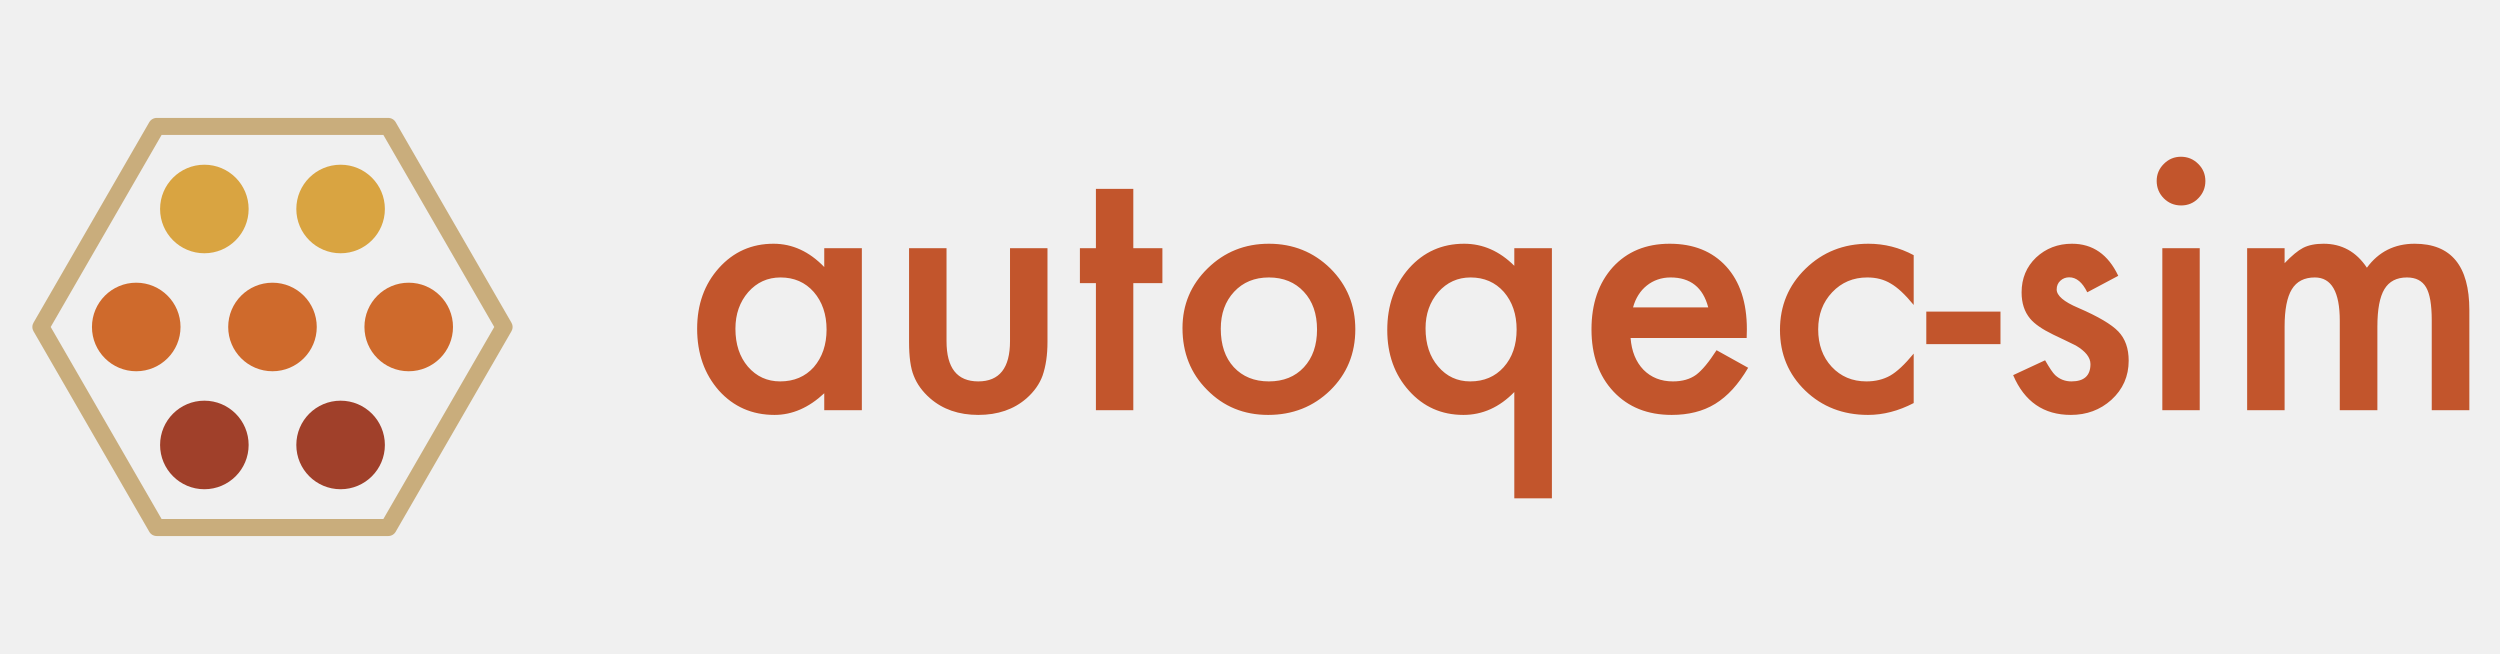
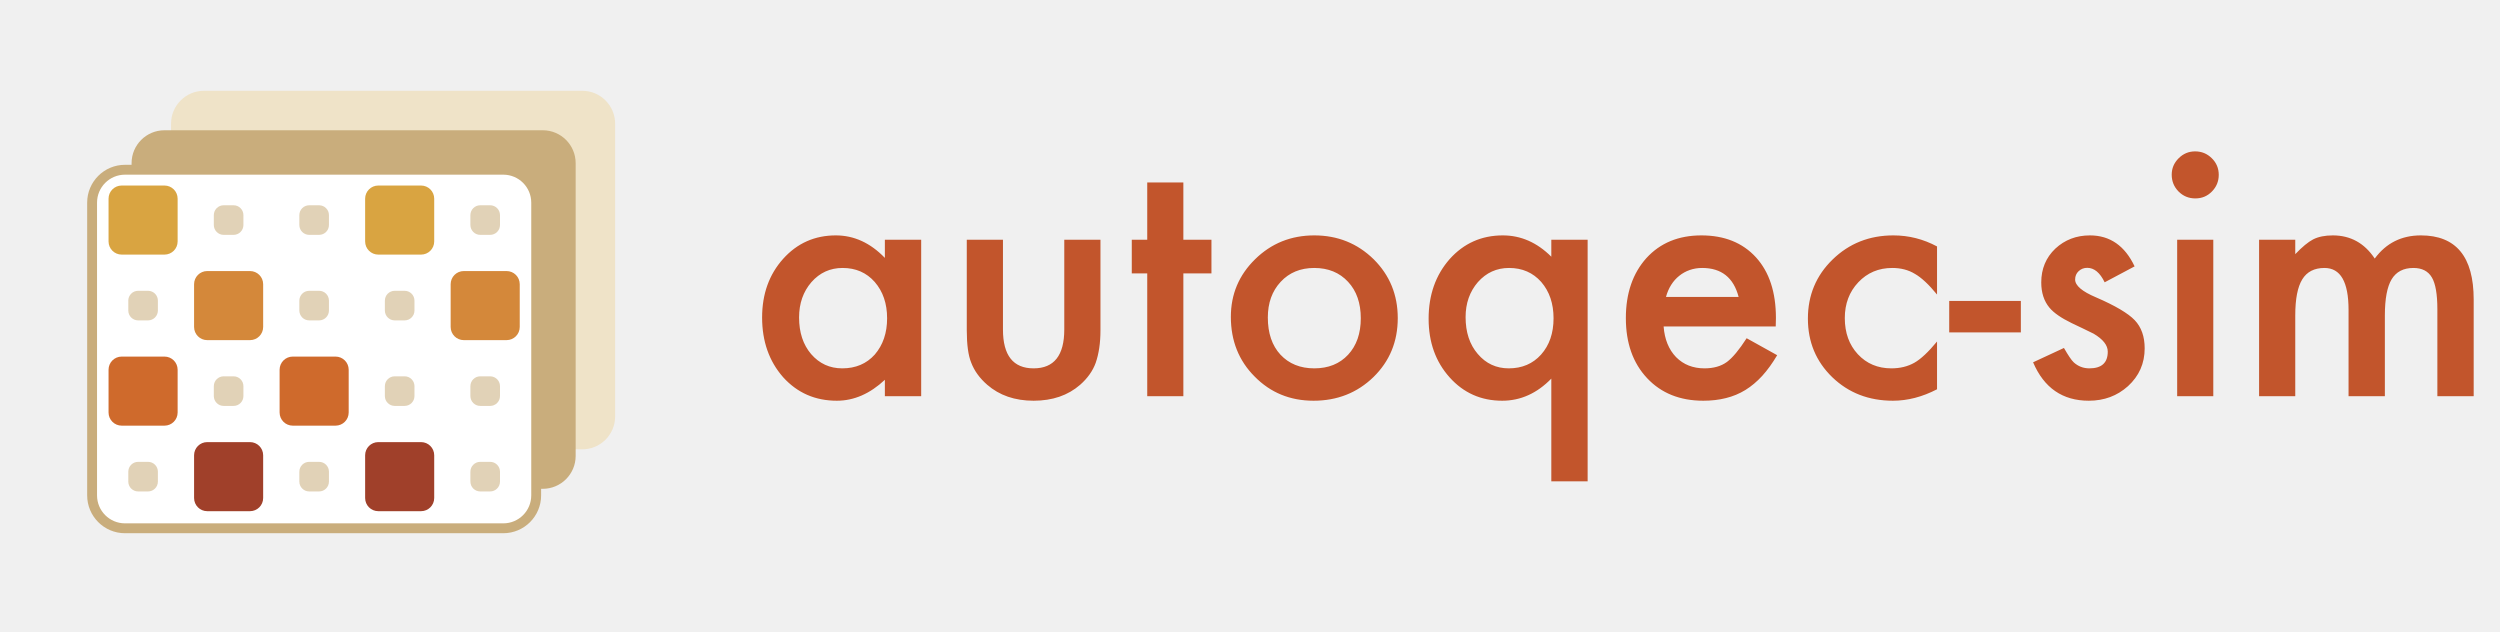
- <svg xmlns="http://www.w3.org/2000/svg" viewBox="0 0 367 96" width="367" height="96" role="img" aria-label="autoqec-sim">
-   <polygon points="74.00,48.00 57.00,77.44 23.00,77.44 6.00,48.00 23.00,18.56 57.00,18.56" fill="none" stroke="#c9ad7c" stroke-width="2.5" stroke-linejoin="round" />
-   <circle cx="30.00" cy="30.68" r="6.5" fill="#d9a441" />
-   <circle cx="50.00" cy="30.68" r="6.5" fill="#d9a441" />
-   <circle cx="20.00" cy="48.00" r="6.5" fill="#cf6a2c" />
-   <circle cx="40.00" cy="48.00" r="6.5" fill="#cf6a2c" />
-   <circle cx="60.00" cy="48.00" r="6.5" fill="#cf6a2c" />
-   <circle cx="30.00" cy="65.32" r="6.5" fill="#a0402a" />
-   <circle cx="50.00" cy="65.32" r="6.5" fill="#a0402a" />
-   <path d="M121.00 36.44L126.52 36.44L126.52 60.22L121.00 60.22L121.00 57.73Q117.60 60.91 113.70 60.91Q108.77 60.91 105.54 57.34Q102.34 53.70 102.34 48.26Q102.34 42.91 105.54 39.34Q108.74 35.78 113.55 35.78Q117.70 35.78 121.00 39.20L121.00 36.44ZM107.96 48.26Q107.96 51.67 109.79 53.82Q111.67 55.99 114.52 55.99Q117.58 55.99 119.46 53.90Q121.34 51.72 121.34 48.38Q121.34 45.03 119.46 42.86Q117.58 40.73 114.58 40.73Q111.74 40.73 109.84 42.88Q107.96 45.05 107.96 48.26ZM138.95 36.44L138.95 50.09Q138.95 55.99 143.61 55.99Q148.27 55.99 148.27 50.09L148.27 36.44L153.77 36.44L153.77 50.21Q153.77 53.06 153.05 55.14Q152.38 56.99 150.69 58.48Q147.91 60.91 143.61 60.91Q139.34 60.91 136.55 58.48Q134.84 56.99 134.13 55.14Q133.45 53.48 133.45 50.21L133.45 36.44L138.95 36.44ZM166.37 41.56L166.37 60.22L160.88 60.22L160.88 41.56L158.53 41.56L158.53 36.44L160.88 36.44L160.88 27.73L166.37 27.73L166.37 36.44L170.64 36.44L170.64 41.56L166.37 41.56ZM173.59 48.16Q173.59 43.01 177.28 39.40Q180.97 35.78 186.27 35.78Q191.59 35.78 195.30 39.41Q198.96 43.05 198.96 48.35Q198.96 53.70 195.27 57.31Q191.56 60.91 186.16 60.91Q180.82 60.91 177.21 57.24Q173.59 53.62 173.59 48.16ZM179.21 48.26Q179.21 51.82 181.12 53.90Q183.07 55.99 186.27 55.99Q189.48 55.99 191.41 53.92Q193.34 51.84 193.34 48.38Q193.34 44.91 191.41 42.84Q189.46 40.73 186.27 40.73Q183.12 40.73 181.16 42.84Q179.21 44.94 179.21 48.26ZM222.30 73.16L222.30 57.55Q219.03 60.91 214.83 60.91Q210.02 60.91 206.84 57.36Q203.65 53.80 203.65 48.45Q203.65 43.03 206.84 39.39Q210.07 35.78 214.93 35.78Q219.05 35.78 222.30 39.02L222.30 36.44L227.82 36.44L227.82 73.16L222.30 73.16ZM209.27 48.20Q209.27 51.65 211.12 53.80Q212.98 55.99 215.83 55.99Q218.86 55.99 220.74 53.90Q222.64 51.77 222.64 48.38Q222.64 45.03 220.77 42.86Q218.88 40.73 215.88 40.73Q213.05 40.73 211.14 42.88Q209.27 45.05 209.27 48.20ZM256.41 49.62L239.37 49.62Q239.59 52.55 241.27 54.29Q242.96 55.99 245.59 55.99Q247.65 55.99 248.99 55.02Q250.30 54.04 251.99 51.41L256.63 53.99Q255.55 55.82 254.36 57.13Q253.16 58.44 251.80 59.28Q250.43 60.12 248.84 60.51Q247.26 60.91 245.40 60.91Q240.08 60.91 236.86 57.48Q233.63 54.04 233.63 48.35Q233.63 42.71 236.76 39.22Q239.91 35.78 245.11 35.78Q250.36 35.78 253.41 39.12Q256.44 42.45 256.44 48.33L256.41 49.62ZM250.77 45.13Q249.62 40.73 245.23 40.73Q244.23 40.73 243.34 41.04Q242.47 41.34 241.75 41.92Q241.03 42.49 240.52 43.30Q240.01 44.10 239.73 45.13L250.77 45.13ZM280.93 37.46L280.93 44.77Q279.05 42.47 277.55 41.62Q276.09 40.73 274.12 40.73Q271.02 40.73 268.96 42.91Q266.91 45.08 266.91 48.35Q266.91 51.70 268.89 53.84Q270.89 55.99 273.99 55.99Q275.97 55.99 277.48 55.14Q278.95 54.31 280.93 51.91L280.93 59.17Q277.58 60.91 274.23 60.91Q268.72 60.91 265.01 57.34Q261.30 53.75 261.30 48.43Q261.30 43.10 265.05 39.45Q268.82 35.78 274.29 35.78Q277.80 35.78 280.93 37.46ZM282.78 45.74L293.67 45.74L293.67 50.52L282.78 50.52L282.78 45.74ZM310.96 40.49L306.41 42.91Q305.34 40.71 303.76 40.71Q303.00 40.71 302.46 41.21Q301.92 41.71 301.92 42.49Q301.92 43.86 305.10 45.20Q309.47 47.09 310.98 48.67Q312.49 50.26 312.49 52.95Q312.49 56.38 309.95 58.70Q307.49 60.91 304.00 60.91Q298.02 60.91 295.53 55.07L300.22 52.89Q301.20 54.60 301.70 55.07Q302.70 55.99 304.09 55.99Q306.88 55.99 306.88 53.45Q306.88 51.99 304.73 50.72Q303.90 50.30 303.07 49.91Q302.24 49.52 301.39 49.11Q298.99 47.94 298.02 46.77Q296.77 45.27 296.77 42.93Q296.77 39.84 298.90 37.80Q301.07 35.78 304.17 35.78Q308.73 35.78 310.96 40.49ZM322.92 36.44L322.92 60.22L317.43 60.22L317.43 36.44L322.92 36.44ZM316.60 26.55Q316.60 25.11 317.65 24.06Q318.70 23.01 320.16 23.01Q321.65 23.01 322.70 24.06Q323.75 25.09 323.75 26.58Q323.75 28.06 322.70 29.12Q321.68 30.16 320.19 30.16Q318.70 30.16 317.65 29.12Q316.60 28.06 316.60 26.55ZM329.88 36.44L335.38 36.44L335.38 38.63Q336.96 36.98 338.09 36.39Q339.28 35.78 341.09 35.78Q345.12 35.78 347.46 39.30Q350.05 35.78 354.47 35.78Q362.50 35.78 362.50 45.52L362.50 60.22L356.98 60.22L356.98 47.01Q356.98 43.59 356.15 42.18Q355.30 40.73 353.34 40.73Q351.07 40.73 350.03 42.45Q349.00 44.16 349.00 47.94L349.00 60.22L343.48 60.22L343.48 47.09Q343.48 40.73 339.82 40.73Q337.50 40.73 336.44 42.47Q335.38 44.20 335.38 47.94L335.38 60.22L329.88 60.22L329.88 36.44Z" fill="#c2552c" />
+ <svg xmlns="http://www.w3.org/2000/svg" viewBox="0 0 380 96" width="380" height="96" role="img" aria-label="autoqec-sim">
+   <rect x="26.0" y="13.8" width="67.5" height="54.5" rx="5" fill="#efe3c8" />
+   <rect x="20.0" y="19.8" width="67.5" height="54.5" rx="5" fill="#c9ad7c" />
+   <rect x="14.0" y="25.8" width="67.5" height="54.5" rx="5" fill="#fff" stroke="#c9ad7c" stroke-width="1.5" />
+   <rect x="16.5" y="28.2" width="10.5" height="10.5" rx="2" fill="#d9a441" />
+   <rect x="32.5" y="31.2" width="4.5" height="4.5" rx="1.5" fill="#c9ad7c" opacity="0.55" />
+   <rect x="45.5" y="31.2" width="4.5" height="4.5" rx="1.5" fill="#c9ad7c" opacity="0.55" />
+   <rect x="55.5" y="28.2" width="10.5" height="10.5" rx="2" fill="#d9a441" />
+   <rect x="71.5" y="31.2" width="4.5" height="4.5" rx="1.5" fill="#c9ad7c" opacity="0.55" />
+   <rect x="19.5" y="44.2" width="4.5" height="4.5" rx="1.5" fill="#c9ad7c" opacity="0.55" />
+   <rect x="29.5" y="41.2" width="10.5" height="10.5" rx="2" fill="#d4883a" />
+   <rect x="45.5" y="44.2" width="4.5" height="4.5" rx="1.5" fill="#c9ad7c" opacity="0.55" />
+   <rect x="58.5" y="44.2" width="4.5" height="4.5" rx="1.5" fill="#c9ad7c" opacity="0.55" />
+   <rect x="68.5" y="41.2" width="10.5" height="10.5" rx="2" fill="#d4883a" />
+   <rect x="16.5" y="54.2" width="10.5" height="10.5" rx="2" fill="#cf6a2c" />
+   <rect x="32.5" y="57.2" width="4.5" height="4.5" rx="1.5" fill="#c9ad7c" opacity="0.55" />
+   <rect x="42.5" y="54.2" width="10.5" height="10.5" rx="2" fill="#cf6a2c" />
+   <rect x="58.5" y="57.2" width="4.5" height="4.5" rx="1.5" fill="#c9ad7c" opacity="0.55" />
+   <rect x="71.5" y="57.2" width="4.5" height="4.5" rx="1.5" fill="#c9ad7c" opacity="0.55" />
+   <rect x="19.5" y="70.2" width="4.5" height="4.5" rx="1.5" fill="#c9ad7c" opacity="0.55" />
+   <rect x="29.5" y="67.2" width="10.5" height="10.5" rx="2" fill="#a0402a" />
+   <rect x="45.5" y="70.2" width="4.5" height="4.5" rx="1.5" fill="#c9ad7c" opacity="0.55" />
+   <rect x="55.5" y="67.2" width="10.5" height="10.5" rx="2" fill="#a0402a" />
+   <rect x="71.5" y="70.2" width="4.5" height="4.5" rx="1.5" fill="#c9ad7c" opacity="0.55" />
+   <g transform="translate(13.5 0)">
+     <path d="M121.00 36.44L126.52 36.44L126.52 60.22L121.00 60.22L121.00 57.73Q117.60 60.91 113.70 60.91Q108.77 60.91 105.54 57.34Q102.34 53.70 102.34 48.26Q102.34 42.91 105.54 39.34Q108.74 35.78 113.55 35.78Q117.70 35.78 121.00 39.20L121.00 36.44ZM107.96 48.26Q107.96 51.67 109.79 53.82Q111.67 55.99 114.52 55.99Q117.58 55.99 119.46 53.90Q121.34 51.72 121.34 48.38Q121.34 45.03 119.46 42.86Q117.58 40.73 114.58 40.73Q111.74 40.73 109.84 42.88Q107.96 45.05 107.96 48.26ZM138.95 36.44L138.95 50.09Q138.95 55.99 143.61 55.99Q148.27 55.99 148.27 50.09L148.27 36.44L153.77 36.44L153.77 50.21Q153.77 53.06 153.05 55.14Q152.38 56.99 150.69 58.48Q147.91 60.91 143.61 60.91Q139.34 60.91 136.55 58.48Q134.84 56.99 134.13 55.14Q133.45 53.48 133.45 50.21L133.45 36.44L138.95 36.44ZM166.37 41.56L166.37 60.22L160.88 60.22L160.88 41.56L158.53 41.56L158.53 36.44L160.88 36.44L160.88 27.73L166.37 27.73L166.37 36.44L170.64 36.44L170.64 41.56L166.37 41.56ZM173.59 48.16Q173.59 43.01 177.28 39.40Q180.97 35.78 186.27 35.78Q191.59 35.78 195.30 39.41Q198.96 43.05 198.96 48.35Q198.96 53.70 195.27 57.31Q191.56 60.91 186.16 60.91Q180.82 60.91 177.21 57.24Q173.59 53.62 173.59 48.16ZM179.21 48.26Q179.21 51.82 181.12 53.90Q183.07 55.99 186.27 55.99Q189.48 55.99 191.41 53.92Q193.34 51.84 193.34 48.38Q193.34 44.91 191.41 42.84Q189.46 40.73 186.27 40.73Q183.12 40.73 181.16 42.84Q179.21 44.94 179.21 48.26ZM222.30 73.16L222.30 57.55Q219.03 60.91 214.83 60.91Q210.02 60.91 206.84 57.36Q203.65 53.80 203.65 48.45Q203.65 43.03 206.84 39.39Q210.07 35.78 214.93 35.78Q219.05 35.78 222.30 39.02L222.30 36.44L227.82 36.44L227.82 73.16L222.30 73.16ZM209.27 48.20Q209.27 51.65 211.12 53.80Q212.98 55.99 215.83 55.99Q218.86 55.99 220.74 53.90Q222.64 51.77 222.64 48.38Q222.64 45.03 220.77 42.86Q218.88 40.73 215.88 40.73Q213.05 40.73 211.14 42.88Q209.27 45.05 209.27 48.20ZM256.41 49.62L239.37 49.62Q239.59 52.55 241.27 54.29Q242.96 55.99 245.59 55.99Q247.65 55.99 248.99 55.02Q250.30 54.04 251.99 51.41L256.63 53.99Q255.55 55.82 254.36 57.13Q253.16 58.44 251.80 59.28Q250.43 60.12 248.84 60.51Q247.26 60.91 245.40 60.91Q240.08 60.91 236.86 57.48Q233.63 54.04 233.63 48.35Q233.63 42.71 236.76 39.22Q239.91 35.78 245.11 35.78Q250.36 35.78 253.41 39.12Q256.44 42.45 256.44 48.33L256.41 49.62ZM250.77 45.13Q249.62 40.73 245.23 40.73Q244.23 40.73 243.34 41.04Q242.47 41.34 241.75 41.92Q241.03 42.49 240.52 43.30Q240.01 44.10 239.73 45.13L250.77 45.13ZM280.93 37.46L280.93 44.77Q279.05 42.47 277.55 41.62Q276.09 40.73 274.12 40.73Q271.02 40.73 268.96 42.91Q266.91 45.08 266.91 48.35Q266.91 51.70 268.89 53.84Q270.89 55.99 273.99 55.99Q275.97 55.99 277.48 55.14Q278.95 54.31 280.93 51.91L280.93 59.17Q277.58 60.91 274.23 60.91Q268.72 60.91 265.01 57.34Q261.30 53.75 261.30 48.43Q261.30 43.10 265.05 39.45Q268.82 35.78 274.29 35.78Q277.80 35.78 280.93 37.46ZM282.78 45.74L293.67 45.74L293.67 50.52L282.78 50.52L282.78 45.74ZM310.96 40.49L306.41 42.91Q305.34 40.71 303.76 40.71Q303.00 40.71 302.46 41.21Q301.92 41.71 301.92 42.49Q301.92 43.86 305.10 45.20Q309.47 47.09 310.98 48.67Q312.49 50.26 312.49 52.95Q312.49 56.38 309.95 58.70Q307.49 60.91 304.00 60.91Q298.02 60.91 295.53 55.07L300.22 52.89Q301.20 54.60 301.70 55.07Q302.70 55.99 304.09 55.99Q306.88 55.99 306.88 53.45Q306.88 51.99 304.73 50.72Q303.90 50.30 303.07 49.91Q302.24 49.52 301.39 49.11Q298.99 47.94 298.02 46.77Q296.77 45.27 296.77 42.93Q296.77 39.84 298.90 37.80Q301.07 35.78 304.17 35.78Q308.73 35.78 310.96 40.49ZM322.92 36.44L322.92 60.22L317.43 60.22L317.43 36.44L322.92 36.44ZM316.60 26.55Q316.60 25.11 317.65 24.06Q318.70 23.01 320.16 23.01Q321.65 23.01 322.70 24.06Q323.75 25.09 323.75 26.58Q323.75 28.06 322.70 29.12Q321.68 30.16 320.19 30.16Q318.70 30.16 317.65 29.12Q316.60 28.06 316.60 26.55ZM329.88 36.44L335.38 36.44L335.38 38.63Q336.96 36.98 338.09 36.39Q339.28 35.78 341.09 35.78Q345.12 35.78 347.46 39.30Q350.05 35.78 354.47 35.78Q362.50 35.78 362.50 45.52L362.50 60.22L356.98 60.22L356.98 47.01Q356.98 43.59 356.15 42.18Q355.30 40.73 353.34 40.73Q351.07 40.73 350.03 42.45Q349.00 44.16 349.00 47.94L349.00 60.22L343.48 60.22L343.48 47.09Q343.48 40.73 339.82 40.73Q337.50 40.73 336.44 42.47Q335.38 44.20 335.38 47.94L335.38 60.22L329.88 60.22L329.88 36.44Z" fill="#c2552c" />
+   </g>
</svg>
